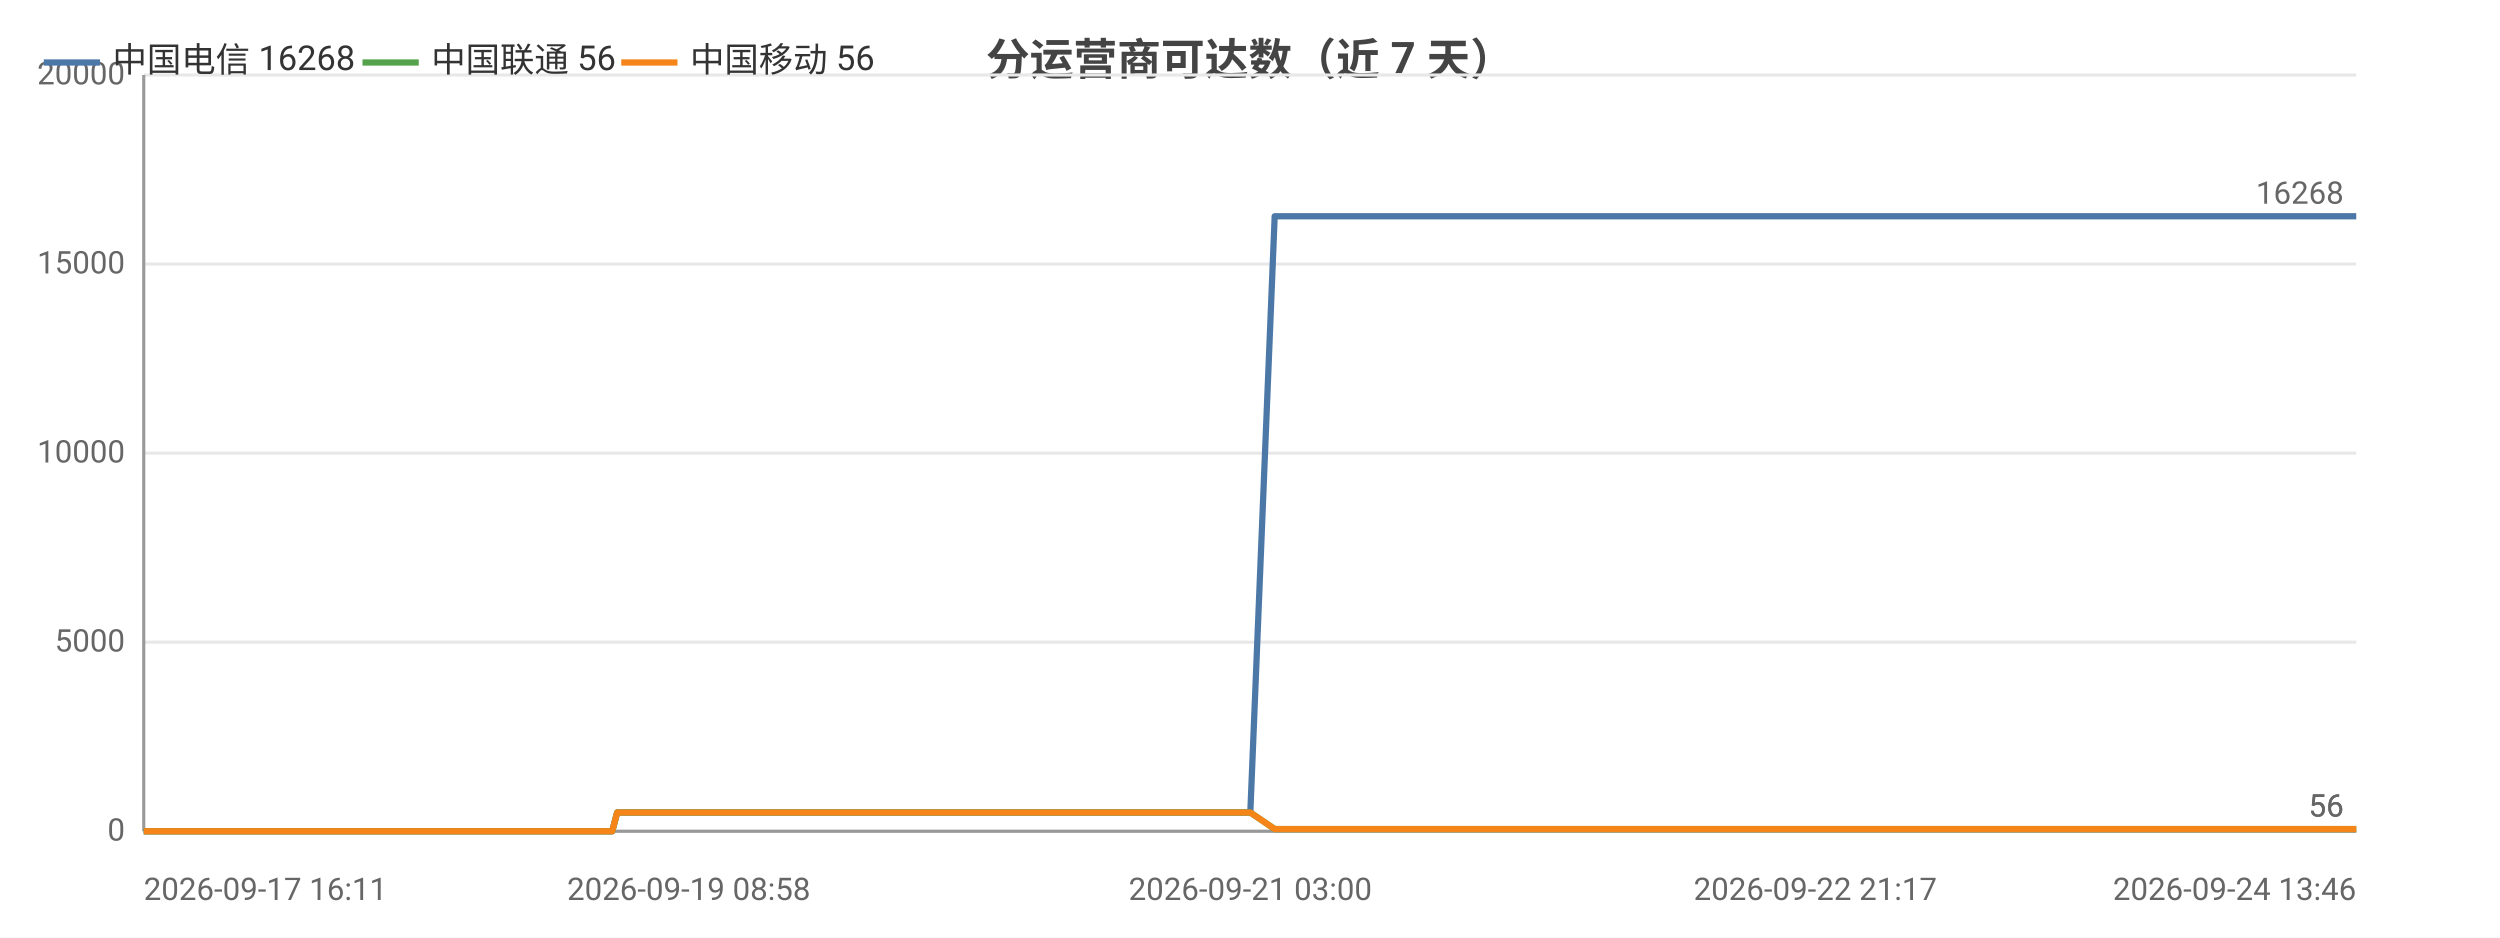
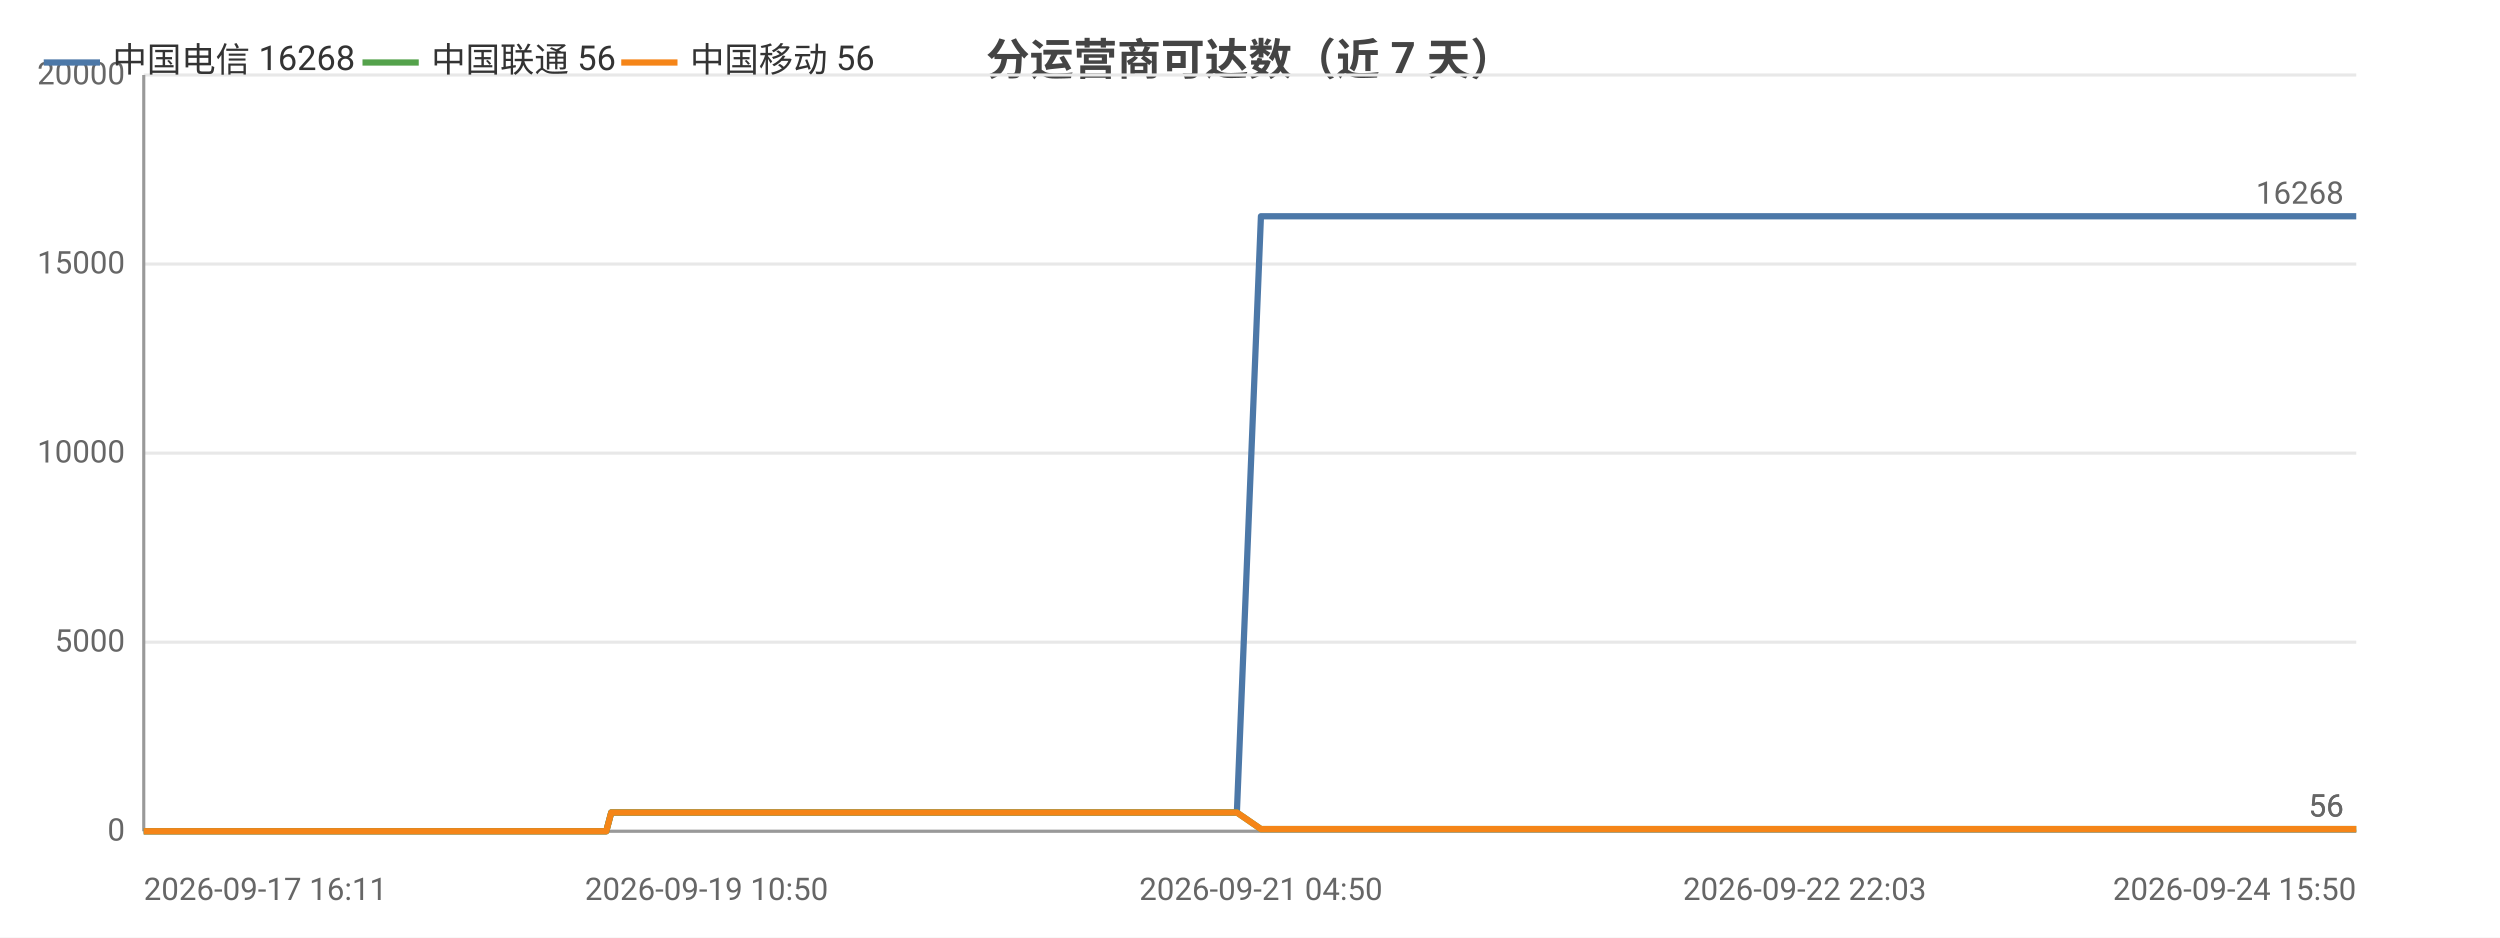
<svg xmlns="http://www.w3.org/2000/svg" width="800" height="300" viewBox="0 0 800 300">
  <rect width="800" height="300" fill="#ffffff" />
  <style>text{font-family:system-ui,-apple-system,'Segoe UI',Roboto,'PingFang SC','Microsoft YaHei','Noto Sans CJK SC',sans-serif}.g{stroke:#e8e8e8;stroke-width:1}.a{stroke:#999;stroke-width:1}.t{font-size:10px;fill:#666}.m{font-size:10px;text-anchor:middle;fill:#666}.e{font-size:10px;text-anchor:end;fill:#666}.l{font-size:11px;fill:#333}.tt{font-size:14px;font-weight:600;text-anchor:middle;fill:#444}.em{font-size:13px;text-anchor:middle;fill:#999}</style>
  <text class="tt" x="400.0" y="24">分运营商可达数（近 7 天）</text>
  <line class="g" x1="46" y1="266" x2="754" y2="266" />
  <text class="e" x="40" y="269">0</text>
  <line class="g" x1="46" y1="205.5" x2="754" y2="205.5" />
  <text class="e" x="40" y="208.5">5000</text>
  <line class="g" x1="46" y1="145" x2="754" y2="145" />
  <text class="e" x="40" y="148">10000</text>
  <line class="g" x1="46" y1="84.5" x2="754" y2="84.5" />
  <text class="e" x="40" y="87.5">15000</text>
  <line class="g" x1="46" y1="24" x2="754" y2="24" />
  <text class="e" x="40" y="27">20000</text>
  <line class="a" x1="46" y1="24" x2="46" y2="266" />
  <line class="a" x1="46" y1="266" x2="754" y2="266" />
-   <polyline fill="none" stroke="#4c78a8" stroke-width="2" stroke-linejoin="round" points="46,266 56.1,266 59.4,266 59.4,266 64.8,266 64.8,266 66.8,266 69.8,266 73.1,266 73.1,266 77.6,266 77.6,266 79.1,266 82.7,266 85.3,266 85.4,266 96.8,266 96.9,266 98.7,266 104.4,266 112.0,266 121.1,266 121.1,266 122.7,266 126.1,266 126.1,266 135.6,266 139.6,266 139.7,266 141.1,266 155.8,266 163.6,266 163.7,266 165.6,266 165.7,266 170.2,266 177.3,266 180.0,266 180.0,266 183.0,266 184.7,266 194.2,266 194.3,266 195.9,266 197.5,260.0 197.5,260.0 203.8,260.0 218.4,260.0 218.4,260.0 220.4,260.0 228.4,260.0 228.4,260.0 228.5,260.0 230.3,260.0 231.3,260.0 232.3,260.0 240.9,260.0 243.6,260.0 243.6,260.0 245.5,260.0 250.7,260.0 256.5,260.0 258.5,260.0 258.6,260.0 260.5,260.0 262.9,260.0 269.5,260.0 271.6,260.0 271.7,260.0 273.3,260.0 278.2,260.0 280.2,260.0 280.3,260.0 280.7,260.0 282.3,260.0 284.7,260.0 286.3,260.0 302.5,260.0 302.5,260.0 304.6,260.0 307.7,260.0 310.7,260.0 311.6,260.0 327.5,260.0 327.5,260.0 329.3,260.0 335.1,260.0 337.3,260.0 350.0,260.0 350.0,260.0 351.7,260.0 355.1,260.0 363.0,260.0 363.6,260.0 365.8,260.0 366.1,260.0 374.9,260.0 374.9,260.0 376.5,260.0 377.0,260.0 381.7,260.0 388.0,260.0 388.6,260.0 391.6,260.0 391.6,260.0 393.7,260.0 400.1,260.0 400.1,260.0 407.9,69.2 408.0,69.2 408.0,69.2 410.7,69.2 419.6,69.2 419.7,69.2 421.8,69.2 427.8,69.2 432.9,69.2 432.9,69.2 433.2,69.2 433.3,69.2 435.2,69.2 444.3,69.2 449.3,69.2 449.4,69.2 460.1,69.2 460.2,69.2 460.4,69.2 460.5,69.2 462.4,69.2 471.6,69.2 477.2,69.2 477.3,69.2 484.0,69.2 484.1,69.2 485.7,69.2 488.2,69.2 490.3,69.2 497.4,69.2 497.4,69.2 499.1,69.2 510.3,69.2 510.4,69.2 512.8,69.2 524.8,69.2 524.8,69.2 526.4,69.2 532.2,69.2 541.3,69.2 545.7,69.2 545.7,69.2 553.0,69.2 553.1,69.2 563.7,69.2 568.5,69.2 570.4,69.2 570.5,69.2 570.6,69.2 580.9,69.2 582.5,69.2 583.0,69.2 584.2,69.2 584.2,69.2 594.2,69.2 594.3,69.2 594.3,69.2 596.2,69.2 596.4,69.2 610.3,69.2 610.3,69.2 611.9,69.2 617.8,69.2 617.8,69.2 626.5,69.2 632.9,69.2 634.6,69.2 641.6,69.2 651.7,69.2 657.2,69.2 658.7,69.2 664.6,69.2 664.6,69.2 672.1,69.2 677.4,69.2 679.2,69.2 679.2,69.2 679.3,69.2 685.7,69.2 691.2,69.2 691.3,69.2 693.0,69.2 693.7,69.2 693.7,69.2 698.8,69.2 707.3,69.2 714.9,69.2 728.5,69.2 740.1,69.2 740.2,69.2 754,69.2" />
+   <polyline fill="none" stroke="#4c78a8" stroke-width="2" stroke-linejoin="round" points="46,266 56.0,266 59.2,266 59.2,266 64.5,266 64.6,266 66.5,266 69.5,266 72.7,266 72.8,266 77.2,266 77.2,266 78.7,266 82.3,266 84.8,266 84.9,266 96.2,266 96.2,266 98.0,266 103.6,266 111.2,266 120.1,266 120.2,266 121.8,266 125.1,266 125.1,266 134.5,266 138.5,266 138.5,266 139.9,266 154.5,266 162.1,266 162.2,266 164.2,266 164.2,266 168.7,266 175.7,266 178.3,266 178.3,266 181.3,266 183.0,266 192.4,266 192.5,266 194.0,266 195.6,260.0 195.7,260.0 201.8,260.0 216.2,260.0 216.3,260.0 218.2,260.0 226.1,260.0 226.2,260.0 226.2,260.0 228.0,260.0 229.0,260.0 230.0,260.0 238.5,260.0 241.1,260.0 241.2,260.0 243.0,260.0 248.2,260.0 253.9,260.0 255.9,260.0 256.0,260.0 257.8,260.0 260.2,260.0 266.7,260.0 268.8,260.0 268.9,260.0 270.5,260.0 275.3,260.0 277.4,260.0 277.4,260.0 277.8,260.0 279.4,260.0 281.8,260.0 283.3,260.0 299.3,260.0 299.4,260.0 301.4,260.0 304.5,260.0 307.5,260.0 308.3,260.0 324.0,260.0 324.1,260.0 325.8,260.0 331.5,260.0 333.7,260.0 346.2,260.0 346.3,260.0 347.9,260.0 351.3,260.0 359.0,260.0 359.7,260.0 361.8,260.0 362.1,260.0 370.8,260.0 370.9,260.0 372.4,260.0 372.9,260.0 377.5,260.0 383.8,260.0 384.4,260.0 387.3,260.0 387.4,260.0 389.4,260.0 395.7,260.0 395.8,260.0 403.5,69.2 403.5,69.2 403.5,69.2 406.2,69.2 415.0,69.2 415.0,69.2 417.2,69.2 423.1,69.2 428.1,69.2 428.2,69.2 428.5,69.2 428.5,69.2 430.4,69.2 439.4,69.2 444.3,69.2 444.4,69.2 455.0,69.2 455.1,69.2 455.3,69.2 455.4,69.2 457.3,69.2 466.3,69.2 471.9,69.2 471.9,69.2 478.6,69.2 478.7,69.2 480.3,69.2 482.8,69.2 484.8,69.2 491.8,69.2 491.8,69.2 493.5,69.2 504.6,69.2 504.6,69.2 507.1,69.2 518.8,69.2 518.9,69.2 520.5,69.2 526.2,69.2 535.2,69.2 539.5,69.2 539.5,69.2 546.8,69.2 546.9,69.2 557.3,69.2 562.0,69.2 564.0,69.2 564.0,69.2 564.1,69.2 574.3,69.2 575.8,69.2 576.3,69.2 577.5,69.2 577.6,69.2 587.4,69.2 587.5,69.2 587.6,69.2 589.4,69.2 589.6,69.2 603.3,69.2 603.4,69.2 604.9,69.2 610.7,69.2 610.8,69.2 619.4,69.2 625.6,69.2 627.3,69.2 634.2,69.2 644.2,69.2 649.6,69.2 651.2,69.2 656.9,69.2 657.0,69.2 664.4,69.2 669.6,69.2 671.4,69.2 671.4,69.2 671.5,69.2 677.8,69.2 683.3,69.2 683.3,69.2 685.0,69.2 685.7,69.2 685.8,69.2 690.8,69.2 699.2,69.2 706.7,69.2 720.1,69.2 731.6,69.2 731.6,69.2 745.3,69.2 754,69.2" />
  <circle cx="46" cy="266" r="4" fill="transparent" />
-   <circle cx="77.6" cy="266" r="4" fill="transparent" />
-   <circle cx="121.1" cy="266" r="4" fill="transparent" />
-   <circle cx="163.6" cy="266" r="4" fill="transparent" />
-   <circle cx="194.3" cy="266" r="4" fill="transparent" />
-   <circle cx="228.5" cy="260.0" r="4" fill="transparent" />
-   <circle cx="258.6" cy="260.0" r="4" fill="transparent" />
-   <circle cx="280.7" cy="260.0" r="4" fill="transparent" />
-   <circle cx="327.5" cy="260.0" r="4" fill="transparent" />
-   <circle cx="365.8" cy="260.0" r="4" fill="transparent" />
-   <circle cx="391.6" cy="260.0" r="4" fill="transparent" />
-   <circle cx="427.8" cy="69.2" r="4" fill="transparent" />
-   <circle cx="460.2" cy="69.2" r="4" fill="transparent" />
-   <circle cx="488.2" cy="69.2" r="4" fill="transparent" />
-   <circle cx="532.2" cy="69.2" r="4" fill="transparent" />
-   <circle cx="570.6" cy="69.2" r="4" fill="transparent" />
-   <circle cx="610.3" cy="69.2" r="4" fill="transparent" />
-   <circle cx="657.2" cy="69.2" r="4" fill="transparent" />
-   <circle cx="691.3" cy="69.2" r="4" fill="transparent" />
+   <circle cx="77.2" cy="266" r="4" fill="transparent" />
+   <circle cx="120.1" cy="266" r="4" fill="transparent" />
+   <circle cx="162.1" cy="266" r="4" fill="transparent" />
+   <circle cx="192.5" cy="266" r="4" fill="transparent" />
+   <circle cx="226.2" cy="260.0" r="4" fill="transparent" />
+   <circle cx="256.0" cy="260.0" r="4" fill="transparent" />
+   <circle cx="277.8" cy="260.0" r="4" fill="transparent" />
+   <circle cx="324.1" cy="260.0" r="4" fill="transparent" />
+   <circle cx="361.8" cy="260.0" r="4" fill="transparent" />
+   <circle cx="389.4" cy="260.0" r="4" fill="transparent" />
+   <circle cx="423.1" cy="69.2" r="4" fill="transparent" />
+   <circle cx="455.3" cy="69.2" r="4" fill="transparent" />
+   <circle cx="484.8" cy="69.2" r="4" fill="transparent" />
+   <circle cx="535.2" cy="69.2" r="4" fill="transparent" />
+   <circle cx="574.3" cy="69.2" r="4" fill="transparent" />
+   <circle cx="603.4" cy="69.2" r="4" fill="transparent" />
+   <circle cx="651.2" cy="69.2" r="4" fill="transparent" />
+   <circle cx="685.0" cy="69.2" r="4" fill="transparent" />
  <circle cx="754" cy="69.2" r="4" fill="transparent" />
  <text class="t" x="750" y="65.2" text-anchor="end" fill="#4c78a8">16268</text>
-   <polyline fill="none" stroke="#54a24b" stroke-width="2" stroke-linejoin="round" points="46,266 56.1,266 59.4,266 59.4,266 64.8,266 64.8,266 66.8,266 69.8,266 73.1,266 73.1,266 77.6,266 77.6,266 79.1,266 82.7,266 85.3,266 85.4,266 96.8,266 96.9,266 98.7,266 104.4,266 112.0,266 121.1,266 121.1,266 122.7,266 126.1,266 126.1,266 135.6,266 139.6,266 139.7,266 141.1,266 155.8,266 163.6,266 163.7,266 165.6,266 165.7,266 170.2,266 177.3,266 180.0,266 180.0,266 183.0,266 184.7,266 194.2,266 194.3,266 195.9,266 197.5,260.0 197.5,260.0 203.8,260.0 218.4,260.0 218.4,260.0 220.4,260.0 228.4,260.0 228.4,260.0 228.5,260.0 230.3,260.0 231.3,260.0 232.3,260.0 240.9,260.0 243.6,260.0 243.6,260.0 245.5,260.0 250.7,260.0 256.5,260.0 258.5,260.0 258.6,260.0 260.5,260.0 262.9,260.0 269.5,260.0 271.6,260.0 271.7,260.0 273.3,260.0 278.2,260.0 280.2,260.0 280.3,260.0 280.7,260.0 282.3,260.0 284.7,260.0 286.3,260.0 302.5,260.0 302.5,260.0 304.6,260.0 307.7,260.0 310.7,260.0 311.6,260.0 327.5,260.0 327.5,260.0 329.3,260.0 335.1,260.0 337.3,260.0 350.0,260.0 350.0,260.0 351.7,260.0 355.1,260.0 363.0,260.0 363.6,260.0 365.8,260.0 366.1,260.0 374.9,260.0 374.9,260.0 376.5,260.0 377.0,260.0 381.7,260.0 388.0,260.0 388.6,260.0 391.6,260.0 391.6,260.0 393.7,260.0 400.1,260.0 400.1,260.0 407.9,265.3 408.0,265.3 408.0,265.3 410.7,265.3 419.6,265.3 419.7,265.3 421.8,265.3 427.8,265.3 432.9,265.3 432.9,265.3 433.2,265.3 433.3,265.3 435.2,265.3 444.3,265.3 449.3,265.3 449.4,265.3 460.1,265.3 460.2,265.3 460.4,265.3 460.5,265.3 462.4,265.3 471.6,265.3 477.2,265.3 477.3,265.3 484.0,265.3 484.1,265.3 485.7,265.3 488.2,265.3 490.3,265.3 497.4,265.3 497.4,265.3 499.1,265.3 510.3,265.3 510.4,265.3 512.8,265.3 524.8,265.3 524.8,265.3 526.4,265.3 532.2,265.3 541.3,265.3 545.7,265.3 545.7,265.3 553.0,265.3 553.1,265.3 563.7,265.3 568.5,265.3 570.4,265.3 570.5,265.3 570.6,265.3 580.9,265.3 582.5,265.3 583.0,265.3 584.2,265.3 584.2,265.3 594.2,265.3 594.3,265.3 594.3,265.3 596.2,265.3 596.4,265.3 610.3,265.3 610.3,265.3 611.9,265.3 617.8,265.3 617.8,265.3 626.5,265.3 632.9,265.3 634.6,265.3 641.6,265.3 651.7,265.3 657.2,265.3 658.7,265.3 664.6,265.3 664.6,265.3 672.1,265.3 677.4,265.3 679.2,265.3 679.2,265.3 679.3,265.3 685.7,265.3 691.2,265.3 691.3,265.3 693.0,265.3 693.7,265.3 693.7,265.3 698.8,265.3 707.3,265.3 714.9,265.3 728.5,265.3 740.1,265.3 740.2,265.3 754,265.3" />
+   <polyline fill="none" stroke="#54a24b" stroke-width="2" stroke-linejoin="round" points="46,266 56.0,266 59.2,266 59.2,266 64.5,266 64.6,266 66.5,266 69.5,266 72.7,266 72.8,266 77.2,266 77.2,266 78.7,266 82.3,266 84.8,266 84.9,266 96.2,266 96.2,266 98.0,266 103.6,266 111.2,266 120.1,266 120.2,266 121.8,266 125.1,266 125.1,266 134.5,266 138.5,266 138.5,266 139.9,266 154.5,266 162.1,266 162.2,266 164.2,266 164.2,266 168.7,266 175.7,266 178.3,266 178.3,266 181.3,266 183.0,266 192.4,266 192.5,266 194.0,266 195.6,260.0 195.7,260.0 201.8,260.0 216.2,260.0 216.3,260.0 218.2,260.0 226.1,260.0 226.2,260.0 226.2,260.0 228.0,260.0 229.0,260.0 230.0,260.0 238.5,260.0 241.1,260.0 241.2,260.0 243.0,260.0 248.2,260.0 253.9,260.0 255.9,260.0 256.0,260.0 257.8,260.0 260.2,260.0 266.7,260.0 268.8,260.0 268.9,260.0 270.5,260.0 275.3,260.0 277.4,260.0 277.4,260.0 277.8,260.0 279.4,260.0 281.8,260.0 283.3,260.0 299.3,260.0 299.4,260.0 301.4,260.0 304.5,260.0 307.5,260.0 308.3,260.0 324.0,260.0 324.1,260.0 325.8,260.0 331.5,260.0 333.7,260.0 346.2,260.0 346.3,260.0 347.9,260.0 351.3,260.0 359.0,260.0 359.7,260.0 361.8,260.0 362.1,260.0 370.8,260.0 370.9,260.0 372.4,260.0 372.9,260.0 377.5,260.0 383.8,260.0 384.4,260.0 387.3,260.0 387.4,260.0 389.4,260.0 395.7,260.0 395.8,260.0 403.5,265.3 403.5,265.3 403.5,265.3 406.2,265.3 415.0,265.3 415.0,265.3 417.2,265.3 423.1,265.3 428.1,265.3 428.2,265.3 428.5,265.3 428.5,265.3 430.4,265.3 439.4,265.3 444.3,265.3 444.4,265.3 455.0,265.3 455.1,265.3 455.3,265.3 455.4,265.3 457.3,265.3 466.3,265.3 471.9,265.3 471.9,265.3 478.6,265.3 478.7,265.3 480.3,265.3 482.8,265.3 484.8,265.3 491.8,265.3 491.8,265.3 493.5,265.3 504.6,265.3 504.6,265.3 507.1,265.3 518.8,265.3 518.9,265.3 520.5,265.3 526.2,265.3 535.2,265.3 539.5,265.3 539.5,265.3 546.8,265.3 546.9,265.3 557.3,265.3 562.0,265.3 564.0,265.3 564.0,265.3 564.1,265.3 574.3,265.3 575.8,265.3 576.3,265.3 577.5,265.3 577.6,265.3 587.4,265.3 587.5,265.3 587.6,265.3 589.4,265.3 589.6,265.3 603.3,265.3 603.4,265.3 604.9,265.3 610.7,265.3 610.8,265.3 619.4,265.3 625.6,265.3 627.3,265.3 634.2,265.3 644.2,265.3 649.6,265.3 651.2,265.3 656.9,265.3 657.0,265.3 664.4,265.3 669.6,265.3 671.4,265.3 671.4,265.3 671.5,265.3 677.8,265.3 683.3,265.3 683.3,265.3 685.0,265.3 685.7,265.3 685.8,265.3 690.8,265.3 699.2,265.3 706.7,265.3 720.1,265.3 731.6,265.3 731.6,265.3 745.3,265.3 754,265.3" />
  <circle cx="46" cy="266" r="4" fill="transparent" />
-   <circle cx="77.6" cy="266" r="4" fill="transparent" />
-   <circle cx="121.1" cy="266" r="4" fill="transparent" />
-   <circle cx="163.6" cy="266" r="4" fill="transparent" />
-   <circle cx="194.3" cy="266" r="4" fill="transparent" />
-   <circle cx="228.5" cy="260.0" r="4" fill="transparent" />
-   <circle cx="258.6" cy="260.0" r="4" fill="transparent" />
-   <circle cx="280.7" cy="260.0" r="4" fill="transparent" />
-   <circle cx="327.5" cy="260.0" r="4" fill="transparent" />
-   <circle cx="365.8" cy="260.0" r="4" fill="transparent" />
-   <circle cx="391.6" cy="260.0" r="4" fill="transparent" />
-   <circle cx="427.8" cy="265.3" r="4" fill="transparent" />
-   <circle cx="460.2" cy="265.3" r="4" fill="transparent" />
-   <circle cx="488.2" cy="265.3" r="4" fill="transparent" />
-   <circle cx="532.2" cy="265.3" r="4" fill="transparent" />
-   <circle cx="570.6" cy="265.3" r="4" fill="transparent" />
-   <circle cx="610.3" cy="265.3" r="4" fill="transparent" />
-   <circle cx="657.2" cy="265.3" r="4" fill="transparent" />
-   <circle cx="691.3" cy="265.3" r="4" fill="transparent" />
+   <circle cx="77.2" cy="266" r="4" fill="transparent" />
+   <circle cx="120.1" cy="266" r="4" fill="transparent" />
+   <circle cx="162.1" cy="266" r="4" fill="transparent" />
+   <circle cx="192.5" cy="266" r="4" fill="transparent" />
+   <circle cx="226.2" cy="260.0" r="4" fill="transparent" />
+   <circle cx="256.0" cy="260.0" r="4" fill="transparent" />
+   <circle cx="277.8" cy="260.0" r="4" fill="transparent" />
+   <circle cx="324.1" cy="260.0" r="4" fill="transparent" />
+   <circle cx="361.8" cy="260.0" r="4" fill="transparent" />
+   <circle cx="389.4" cy="260.0" r="4" fill="transparent" />
+   <circle cx="423.1" cy="265.3" r="4" fill="transparent" />
+   <circle cx="455.3" cy="265.3" r="4" fill="transparent" />
+   <circle cx="484.8" cy="265.3" r="4" fill="transparent" />
+   <circle cx="535.2" cy="265.3" r="4" fill="transparent" />
+   <circle cx="574.3" cy="265.3" r="4" fill="transparent" />
+   <circle cx="603.4" cy="265.3" r="4" fill="transparent" />
+   <circle cx="651.2" cy="265.3" r="4" fill="transparent" />
+   <circle cx="685.0" cy="265.3" r="4" fill="transparent" />
  <circle cx="754" cy="265.3" r="4" fill="transparent" />
  <text class="t" x="750" y="261.3" text-anchor="end" fill="#54a24b">56</text>
-   <polyline fill="none" stroke="#f58518" stroke-width="2" stroke-linejoin="round" points="46,266 56.1,266 59.4,266 59.4,266 64.8,266 64.8,266 66.8,266 69.8,266 73.1,266 73.1,266 77.6,266 77.6,266 79.1,266 82.7,266 85.3,266 85.4,266 96.8,266 96.9,266 98.7,266 104.4,266 112.0,266 121.1,266 121.1,266 122.7,266 126.1,266 126.1,266 135.6,266 139.6,266 139.7,266 141.1,266 155.8,266 163.6,266 163.7,266 165.6,266 165.7,266 170.2,266 177.3,266 180.0,266 180.0,266 183.0,266 184.7,266 194.2,266 194.3,266 195.9,266 197.5,260.0 197.5,260.0 203.8,260.0 218.4,260.0 218.4,260.0 220.4,260.0 228.4,260.0 228.4,260.0 228.5,260.0 230.3,260.0 231.3,260.0 232.3,260.0 240.9,260.0 243.6,260.0 243.6,260.0 245.5,260.0 250.7,260.0 256.5,260.0 258.5,260.0 258.6,260.0 260.5,260.0 262.9,260.0 269.5,260.0 271.6,260.0 271.7,260.0 273.3,260.0 278.2,260.0 280.2,260.0 280.3,260.0 280.7,260.0 282.3,260.0 284.7,260.0 286.3,260.0 302.5,260.0 302.5,260.0 304.6,260.0 307.7,260.0 310.7,260.0 311.6,260.0 327.5,260.0 327.5,260.0 329.3,260.0 335.1,260.0 337.3,260.0 350.0,260.0 350.0,260.0 351.7,260.0 355.1,260.0 363.0,260.0 363.6,260.0 365.8,260.0 366.1,260.0 374.9,260.0 374.9,260.0 376.5,260.0 377.0,260.0 381.7,260.0 388.0,260.0 388.6,260.0 391.6,260.0 391.6,260.0 393.7,260.0 400.1,260.0 400.1,260.0 407.9,265.3 408.0,265.3 408.0,265.3 410.7,265.3 419.6,265.3 419.7,265.3 421.8,265.3 427.8,265.3 432.9,265.3 432.9,265.3 433.2,265.3 433.3,265.3 435.2,265.3 444.3,265.3 449.3,265.3 449.4,265.3 460.1,265.3 460.2,265.3 460.4,265.3 460.5,265.3 462.4,265.3 471.6,265.3 477.2,265.3 477.3,265.3 484.0,265.3 484.1,265.3 485.7,265.3 488.2,265.3 490.3,265.3 497.4,265.3 497.4,265.3 499.1,265.3 510.3,265.3 510.4,265.3 512.8,265.3 524.8,265.3 524.8,265.3 526.4,265.3 532.2,265.3 541.3,265.3 545.7,265.3 545.7,265.3 553.0,265.3 553.1,265.3 563.7,265.3 568.5,265.3 570.4,265.3 570.5,265.3 570.6,265.3 580.9,265.3 582.5,265.3 583.0,265.3 584.2,265.3 584.2,265.3 594.2,265.3 594.3,265.3 594.3,265.3 596.2,265.3 596.4,265.3 610.3,265.3 610.3,265.3 611.9,265.3 617.8,265.3 617.8,265.3 626.5,265.3 632.9,265.3 634.6,265.3 641.6,265.3 651.7,265.3 657.2,265.3 658.7,265.3 664.6,265.3 664.6,265.3 672.1,265.3 677.4,265.3 679.2,265.3 679.2,265.3 679.3,265.3 685.7,265.3 691.2,265.3 691.3,265.3 693.0,265.3 693.7,265.3 693.7,265.3 698.8,265.3 707.3,265.3 714.9,265.3 728.5,265.3 740.1,265.3 740.2,265.3 754,265.3" />
+   <polyline fill="none" stroke="#f58518" stroke-width="2" stroke-linejoin="round" points="46,266 56.0,266 59.2,266 59.2,266 64.5,266 64.6,266 66.5,266 69.5,266 72.7,266 72.8,266 77.2,266 77.2,266 78.7,266 82.3,266 84.8,266 84.9,266 96.2,266 96.2,266 98.0,266 103.6,266 111.2,266 120.1,266 120.2,266 121.8,266 125.1,266 125.1,266 134.5,266 138.5,266 138.5,266 139.9,266 154.5,266 162.1,266 162.2,266 164.2,266 164.2,266 168.7,266 175.7,266 178.3,266 178.3,266 181.3,266 183.0,266 192.4,266 192.5,266 194.0,266 195.6,260.0 195.7,260.0 201.8,260.0 216.2,260.0 216.3,260.0 218.2,260.0 226.1,260.0 226.2,260.0 226.2,260.0 228.0,260.0 229.0,260.0 230.0,260.0 238.5,260.0 241.1,260.0 241.2,260.0 243.0,260.0 248.2,260.0 253.9,260.0 255.9,260.0 256.0,260.0 257.8,260.0 260.2,260.0 266.7,260.0 268.8,260.0 268.9,260.0 270.5,260.0 275.3,260.0 277.4,260.0 277.4,260.0 277.8,260.0 279.4,260.0 281.8,260.0 283.3,260.0 299.3,260.0 299.4,260.0 301.4,260.0 304.5,260.0 307.5,260.0 308.3,260.0 324.0,260.0 324.1,260.0 325.8,260.0 331.5,260.0 333.7,260.0 346.2,260.0 346.3,260.0 347.9,260.0 351.3,260.0 359.0,260.0 359.7,260.0 361.8,260.0 362.1,260.0 370.8,260.0 370.9,260.0 372.4,260.0 372.9,260.0 377.5,260.0 383.8,260.0 384.4,260.0 387.3,260.0 387.4,260.0 389.4,260.0 395.7,260.0 395.8,260.0 403.5,265.3 403.5,265.3 403.5,265.3 406.2,265.3 415.0,265.3 415.0,265.3 417.2,265.3 423.1,265.3 428.1,265.3 428.2,265.3 428.5,265.3 428.5,265.3 430.4,265.3 439.4,265.3 444.3,265.3 444.4,265.3 455.0,265.3 455.1,265.3 455.3,265.3 455.4,265.3 457.3,265.3 466.3,265.3 471.9,265.3 471.9,265.3 478.6,265.3 478.7,265.3 480.3,265.3 482.8,265.3 484.8,265.3 491.8,265.3 491.8,265.3 493.5,265.3 504.6,265.3 504.6,265.3 507.1,265.3 518.8,265.3 518.9,265.3 520.5,265.3 526.2,265.3 535.2,265.3 539.5,265.3 539.5,265.3 546.8,265.3 546.9,265.3 557.3,265.3 562.0,265.3 564.0,265.3 564.0,265.3 564.1,265.3 574.3,265.3 575.8,265.3 576.3,265.3 577.5,265.3 577.6,265.3 587.4,265.3 587.5,265.3 587.6,265.3 589.4,265.3 589.6,265.3 603.3,265.3 603.4,265.3 604.9,265.3 610.7,265.3 610.8,265.3 619.4,265.3 625.6,265.3 627.3,265.3 634.2,265.3 644.2,265.3 649.6,265.3 651.2,265.3 656.9,265.3 657.0,265.3 664.4,265.3 669.6,265.3 671.4,265.3 671.4,265.3 671.5,265.3 677.8,265.3 683.3,265.3 683.3,265.3 685.0,265.3 685.7,265.3 685.8,265.3 690.8,265.3 699.2,265.3 706.7,265.3 720.1,265.3 731.6,265.3 731.6,265.3 745.3,265.3 754,265.3" />
  <circle cx="46" cy="266" r="4" fill="transparent" />
-   <circle cx="77.6" cy="266" r="4" fill="transparent" />
-   <circle cx="121.1" cy="266" r="4" fill="transparent" />
-   <circle cx="163.6" cy="266" r="4" fill="transparent" />
-   <circle cx="194.3" cy="266" r="4" fill="transparent" />
-   <circle cx="228.5" cy="260.0" r="4" fill="transparent" />
-   <circle cx="258.6" cy="260.0" r="4" fill="transparent" />
-   <circle cx="280.7" cy="260.0" r="4" fill="transparent" />
-   <circle cx="327.5" cy="260.0" r="4" fill="transparent" />
-   <circle cx="365.8" cy="260.0" r="4" fill="transparent" />
-   <circle cx="391.6" cy="260.0" r="4" fill="transparent" />
-   <circle cx="427.8" cy="265.3" r="4" fill="transparent" />
-   <circle cx="460.2" cy="265.3" r="4" fill="transparent" />
-   <circle cx="488.2" cy="265.3" r="4" fill="transparent" />
-   <circle cx="532.2" cy="265.3" r="4" fill="transparent" />
-   <circle cx="570.6" cy="265.3" r="4" fill="transparent" />
-   <circle cx="610.3" cy="265.3" r="4" fill="transparent" />
-   <circle cx="657.2" cy="265.3" r="4" fill="transparent" />
-   <circle cx="691.3" cy="265.3" r="4" fill="transparent" />
+   <circle cx="77.2" cy="266" r="4" fill="transparent" />
+   <circle cx="120.1" cy="266" r="4" fill="transparent" />
+   <circle cx="162.1" cy="266" r="4" fill="transparent" />
+   <circle cx="192.5" cy="266" r="4" fill="transparent" />
+   <circle cx="226.2" cy="260.0" r="4" fill="transparent" />
+   <circle cx="256.0" cy="260.0" r="4" fill="transparent" />
+   <circle cx="277.8" cy="260.0" r="4" fill="transparent" />
+   <circle cx="324.1" cy="260.0" r="4" fill="transparent" />
+   <circle cx="361.8" cy="260.0" r="4" fill="transparent" />
+   <circle cx="389.4" cy="260.0" r="4" fill="transparent" />
+   <circle cx="423.1" cy="265.3" r="4" fill="transparent" />
+   <circle cx="455.3" cy="265.3" r="4" fill="transparent" />
+   <circle cx="484.8" cy="265.3" r="4" fill="transparent" />
+   <circle cx="535.2" cy="265.3" r="4" fill="transparent" />
+   <circle cx="574.3" cy="265.3" r="4" fill="transparent" />
+   <circle cx="603.4" cy="265.3" r="4" fill="transparent" />
+   <circle cx="651.2" cy="265.3" r="4" fill="transparent" />
+   <circle cx="685.0" cy="265.3" r="4" fill="transparent" />
  <circle cx="754" cy="265.3" r="4" fill="transparent" />
  <text class="t" x="750" y="261.3" text-anchor="end" fill="#f58518">56</text>
  <text class="t" x="46" y="288">2026-09-17 16:11</text>
-   <text class="m" x="220.4" y="288">2026-09-19 08:58</text>
-   <text class="m" x="400.1" y="288">2026-09-21 03:00</text>
-   <text class="m" x="580.9" y="288">2026-09-22 21:17</text>
-   <text class="e" x="754" y="288">2026-09-24 13:46</text>
+   <text class="m" x="226.1" y="288">2026-09-19 10:50</text>
+   <text class="m" x="403.5" y="288">2026-09-21 04:50</text>
+   <text class="m" x="577.5" y="288">2026-09-22 22:03</text>
+   <text class="e" x="754" y="288">2026-09-24 15:50</text>
  <line x1="14" y1="20" x2="32" y2="20" stroke="#4c78a8" stroke-width="2" />
  <text class="l" x="36" y="23">中国电信 16268</text>
  <line x1="116.0" y1="20" x2="134.0" y2="20" stroke="#54a24b" stroke-width="2" />
  <text class="l" x="138.0" y="23">中国联通 56</text>
  <line x1="198.8" y1="20" x2="216.8" y2="20" stroke="#f58518" stroke-width="2" />
  <text class="l" x="220.8" y="23">中国移动 56</text>
</svg>
